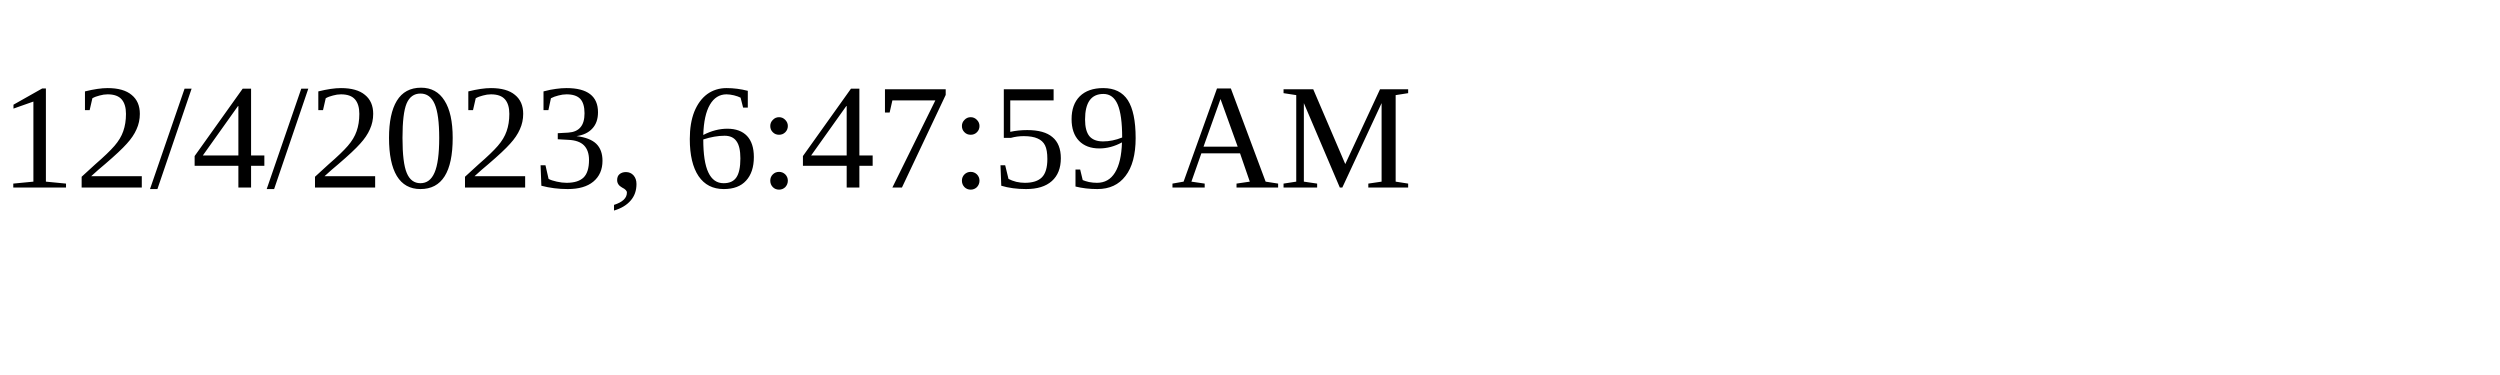
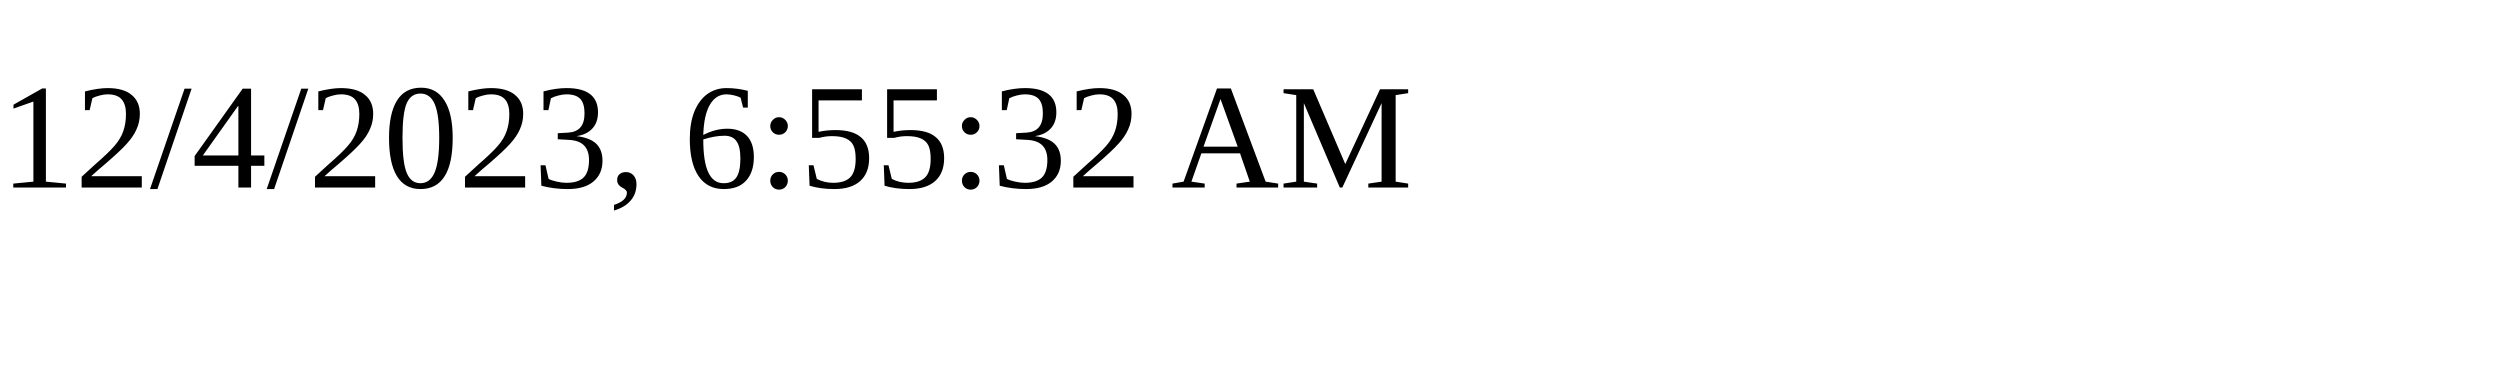
<svg xmlns="http://www.w3.org/2000/svg" height="30" width="200">
-   <text x="0" y="15">12/4/2023, 6:47:59 AM</text>
+   <text x="0" y="15">12/4/2023, 6:55:32 AM</text>
</svg>
